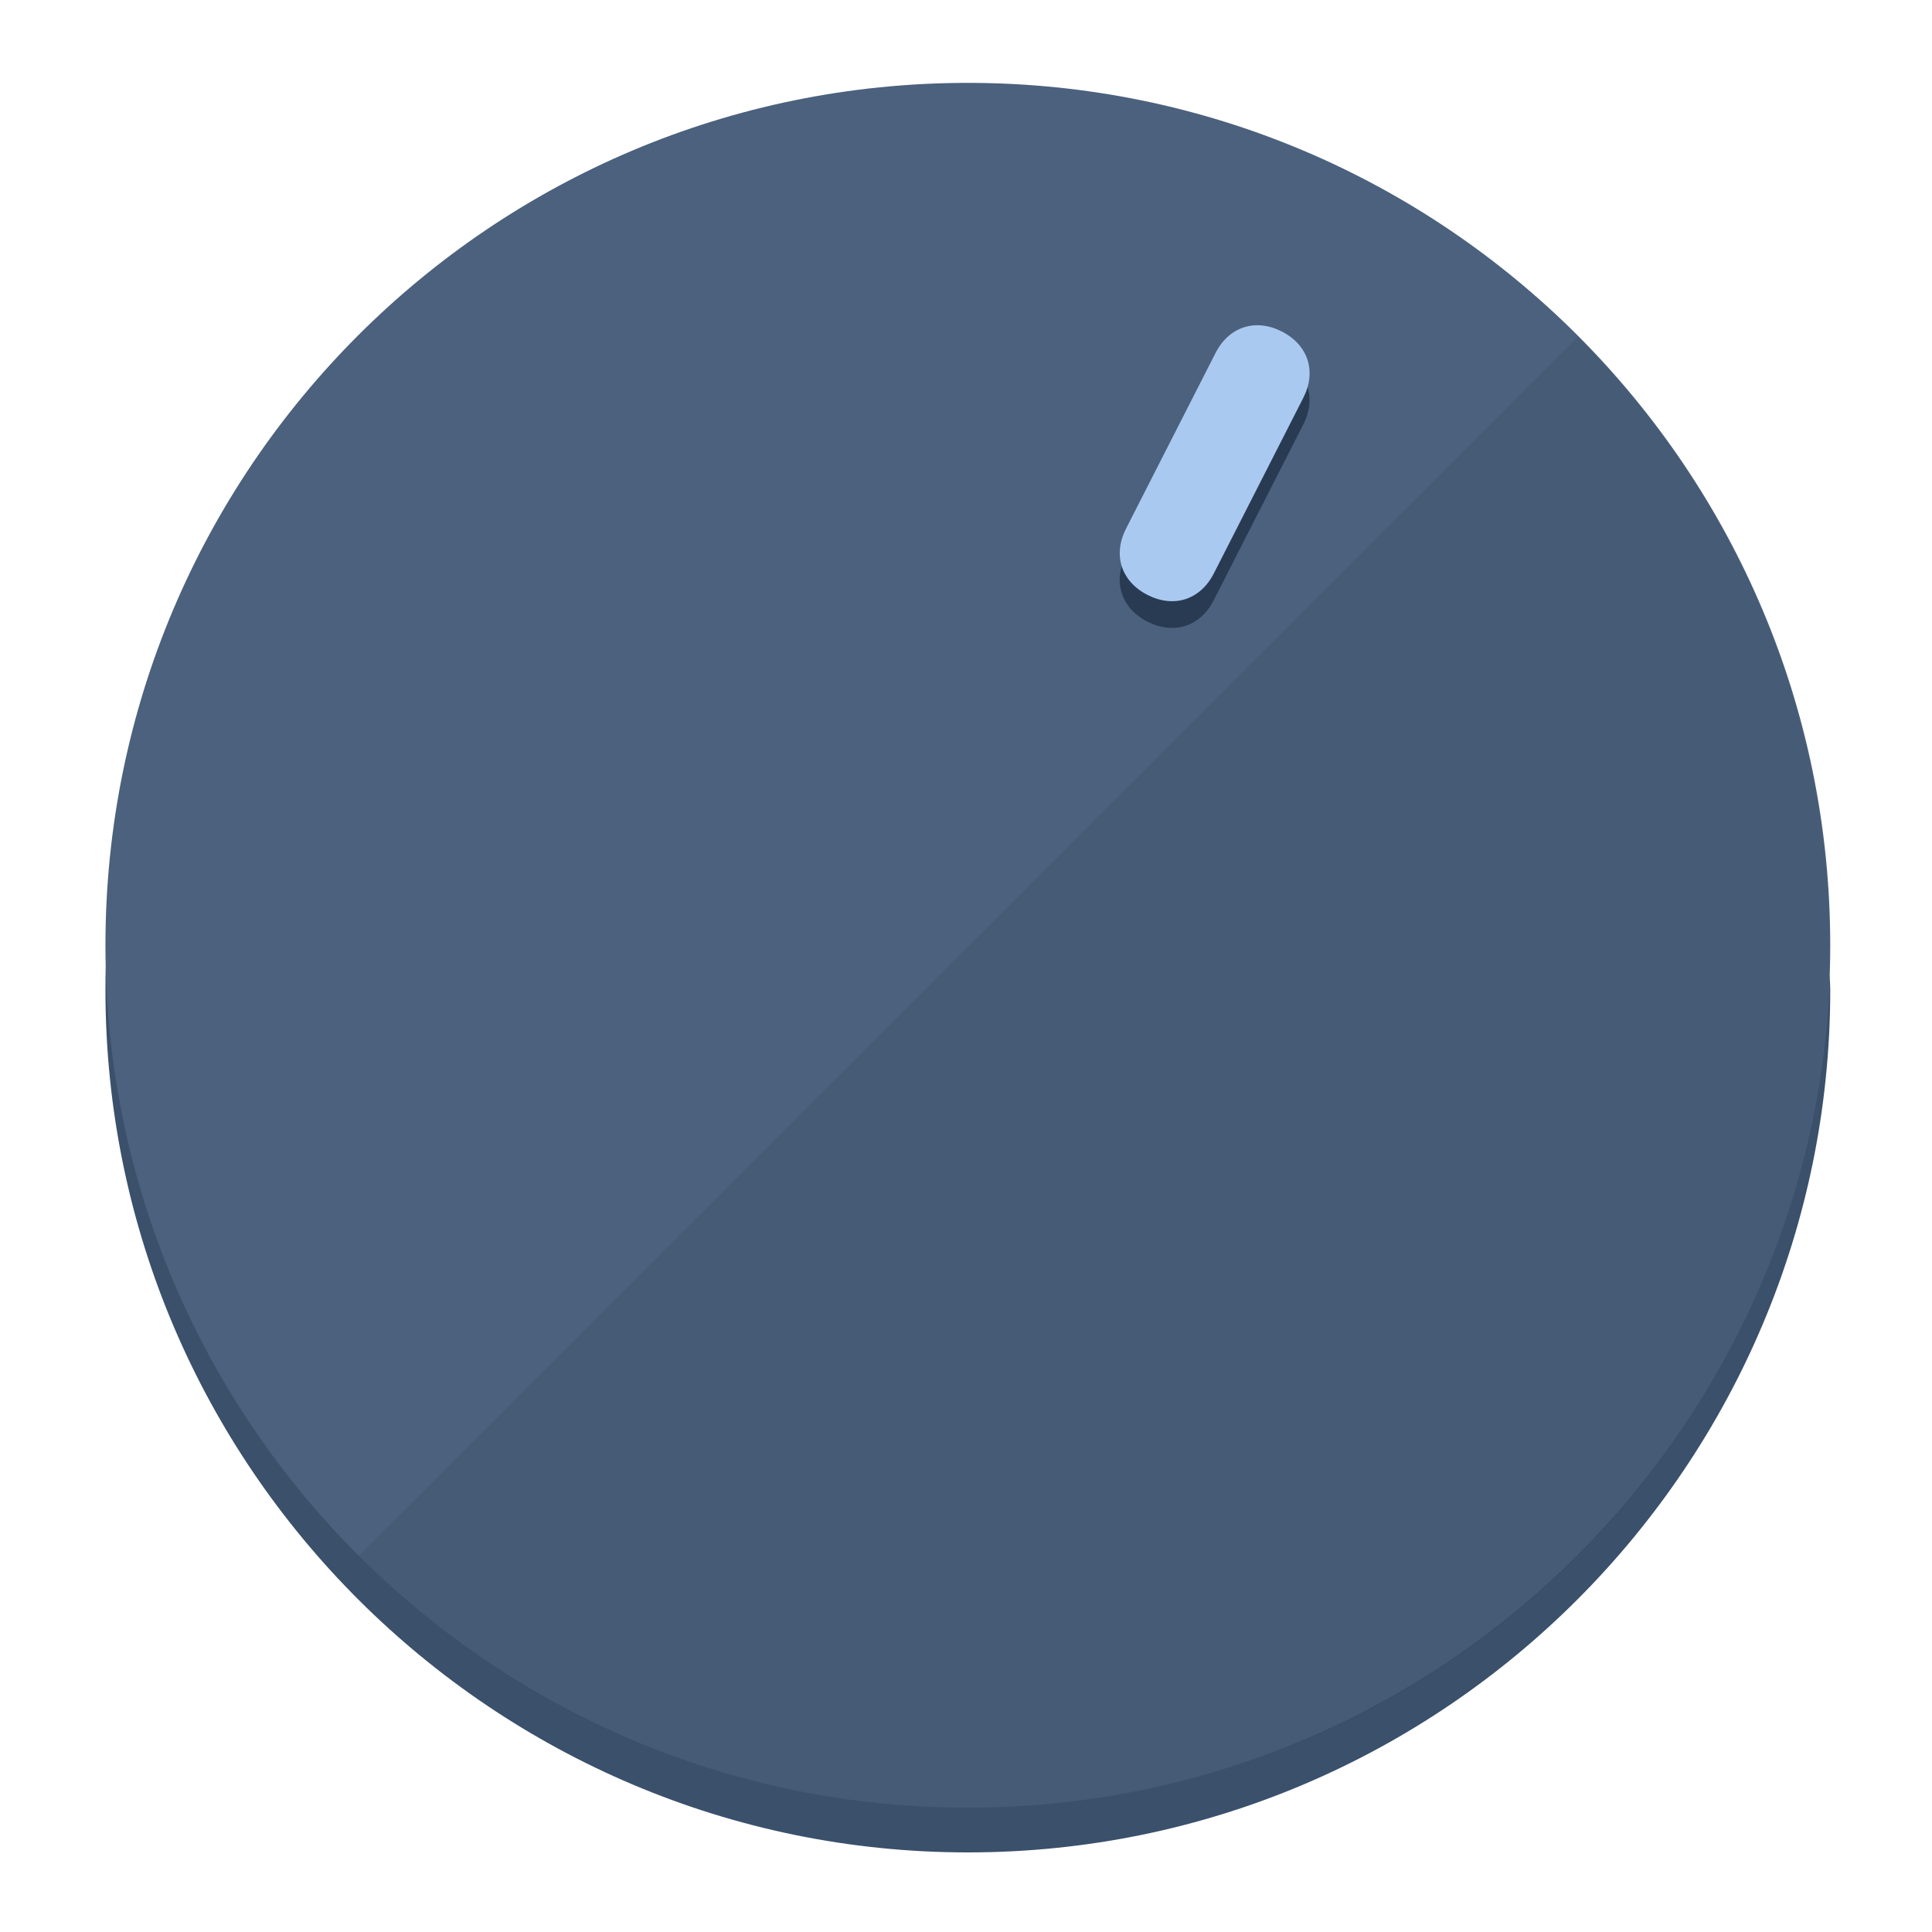
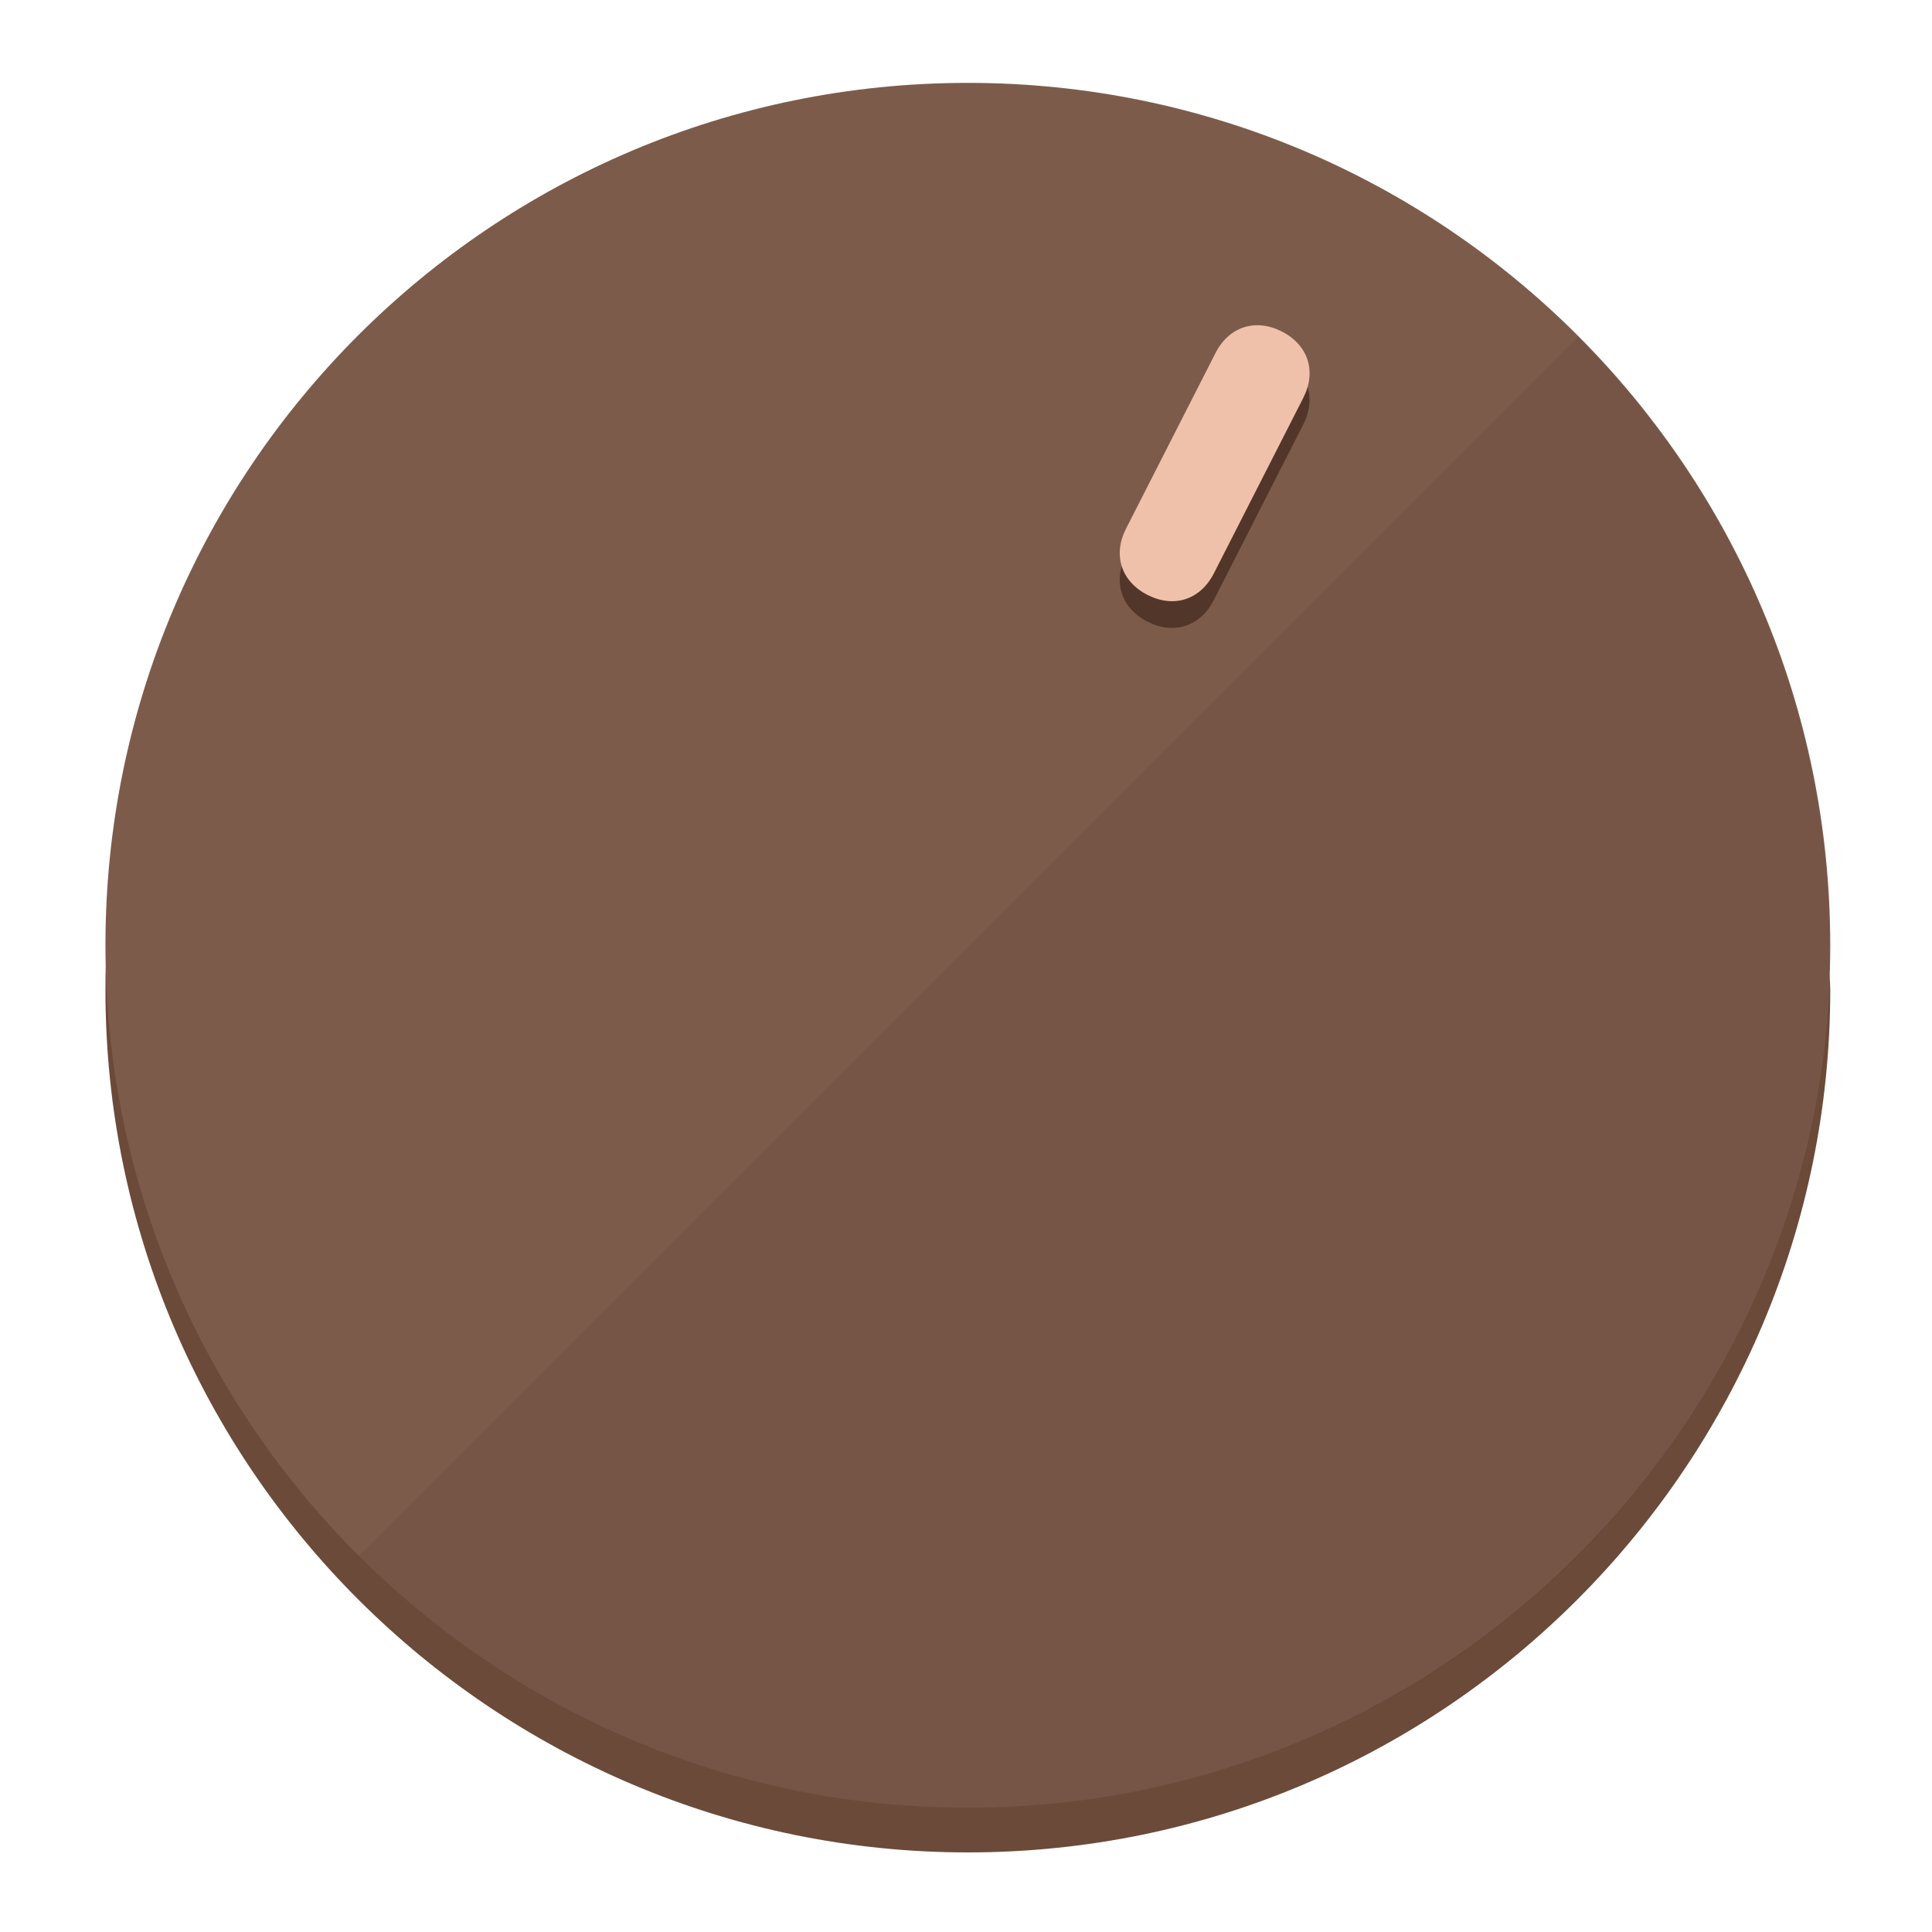
<svg xmlns="http://www.w3.org/2000/svg" height="120px" width="120px" version="1.1" id="Layer_1" viewBox="0 0 496.8 496.8" xml:space="preserve">
  <defs id="defs23" />
  <g id="g3158">
-     <path style="display:inline;fill:#3A506B;fill-opacity:1;stroke-width:1.584" d="m 248.875,445.92 c 116.582,0 212.89,-91.238 220.493,-205.286 0,5.069 1.267,8.87 1.267,13.939 0,121.651 -98.842,221.76 -221.76,221.76 -121.651,0 -221.76,-98.842 -221.76,-221.76 0,-5.069 0,-8.87 1.267,-13.939 7.603,114.048 103.91,205.286 220.493,205.286 z" id="path8" />
-     <circle style="display:inline;fill:#4B617D;fill-opacity:1;stroke-width:1.584" cx="248.875" cy="243.071" r="221.76" id="circle12" />
-     <path style="display:inline;fill:#293B52;fill-opacity:0.154;stroke-width:1.587" d="m 405.744,86.606 c 86.308,86.308 86.308,227.193 0,313.5 -86.308,86.308 -227.193,86.308 -313.5,0" id="path14" />
+     <path style="display:inline;fill:#6B4A3A;fill-opacity:1;stroke-width:1.584" d="m 248.875,445.92 c 116.582,0 212.89,-91.238 220.493,-205.286 0,5.069 1.267,8.87 1.267,13.939 0,121.651 -98.842,221.76 -221.76,221.76 -121.651,0 -221.76,-98.842 -221.76,-221.76 0,-5.069 0,-8.87 1.267,-13.939 7.603,114.048 103.91,205.286 220.493,205.286 z" id="path8" />
+     <circle style="display:inline;fill:#7D5B4B;fill-opacity:1;stroke-width:1.584" cx="248.875" cy="243.071" r="221.76" id="circle12" />
+     <path style="display:inline;fill:#523629;fill-opacity:0.154;stroke-width:1.587" d="m 405.744,86.606 c 86.308,86.308 86.308,227.193 0,313.5 -86.308,86.308 -227.193,86.308 -313.5,0" id="path14" />
  </g>
  <g id="g3198">
    <circle style="display:none;fill:#000000;fill-opacity:0;stroke-width:1.584" cx="331.97" cy="104.232" r="221.76" id="circle12-3" transform="rotate(27)" />
-     <path style="display:inline;fill:#293B52;fill-opacity:1;stroke-width:1.584" d="m 312.114,154.319 c -3.452,6.774 -10.269,8.99 -17.044,5.538 v 0 c -6.775,-3.452 -8.99,-10.269 -5.538,-17.044 l 23.012,-45.163 c 3.452,-6.774 10.269,-8.99 17.044,-5.538 v 0 c 6.774,3.452 8.99,10.269 5.538,17.044 z" id="path3789" />
-     <path style="display:inline;fill:#AAC9F0;stroke-width:1.584" d="m 312.13,147.448 c -3.452,6.775 -10.269,8.99 -17.044,5.538 v 0 c -6.774,-3.452 -8.99,-10.269 -5.538,-17.044 l 23.012,-45.163 c 3.452,-6.775 10.269,-8.99 17.044,-5.538 v 0 c 6.775,3.452 8.99,10.269 5.538,17.044 z" id="path915" />
+     <path style="display:inline;fill:#523629;fill-opacity:1;stroke-width:1.584" d="m 312.114,154.319 c -3.452,6.774 -10.269,8.99 -17.044,5.538 v 0 c -6.775,-3.452 -8.99,-10.269 -5.538,-17.044 l 23.012,-45.163 c 3.452,-6.774 10.269,-8.99 17.044,-5.538 v 0 c 6.774,3.452 8.99,10.269 5.538,17.044 z" id="path3789" />
+     <path style="display:inline;fill:#F0C1AA;stroke-width:1.584" d="m 312.13,147.448 c -3.452,6.775 -10.269,8.99 -17.044,5.538 v 0 c -6.774,-3.452 -8.99,-10.269 -5.538,-17.044 l 23.012,-45.163 c 3.452,-6.775 10.269,-8.99 17.044,-5.538 v 0 c 6.775,3.452 8.99,10.269 5.538,17.044 z" id="path915" />
  </g>
</svg>
